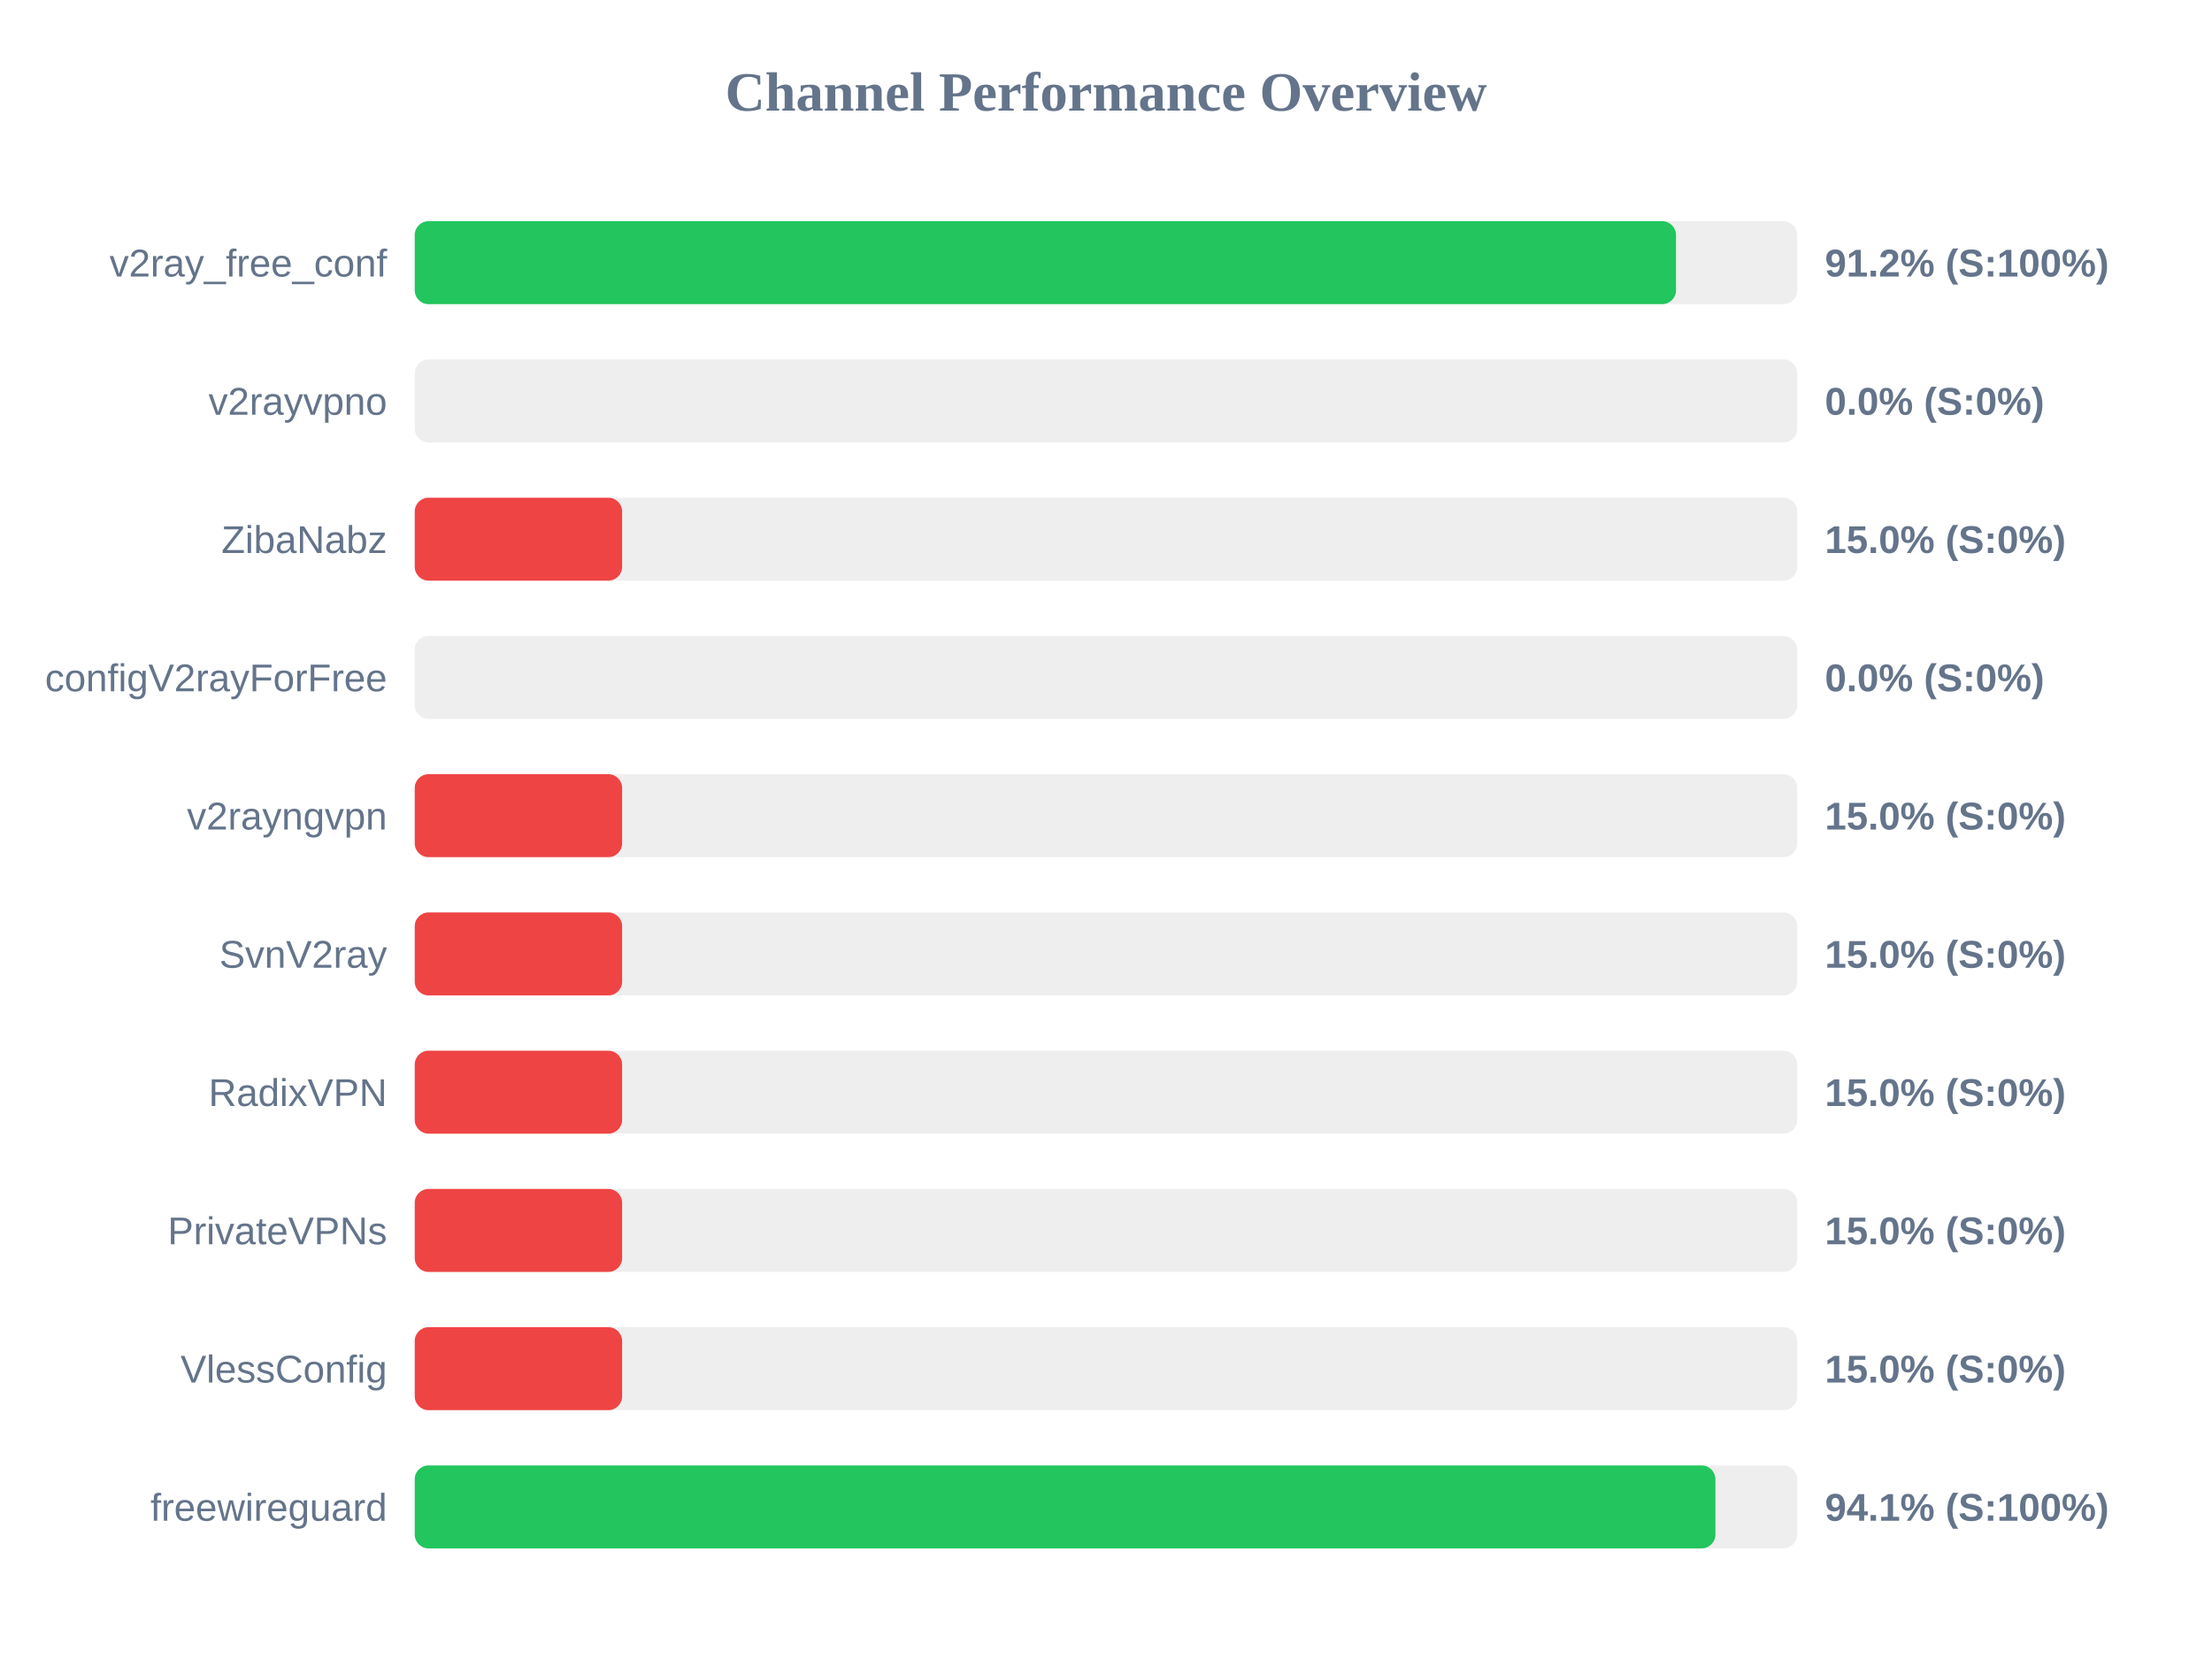
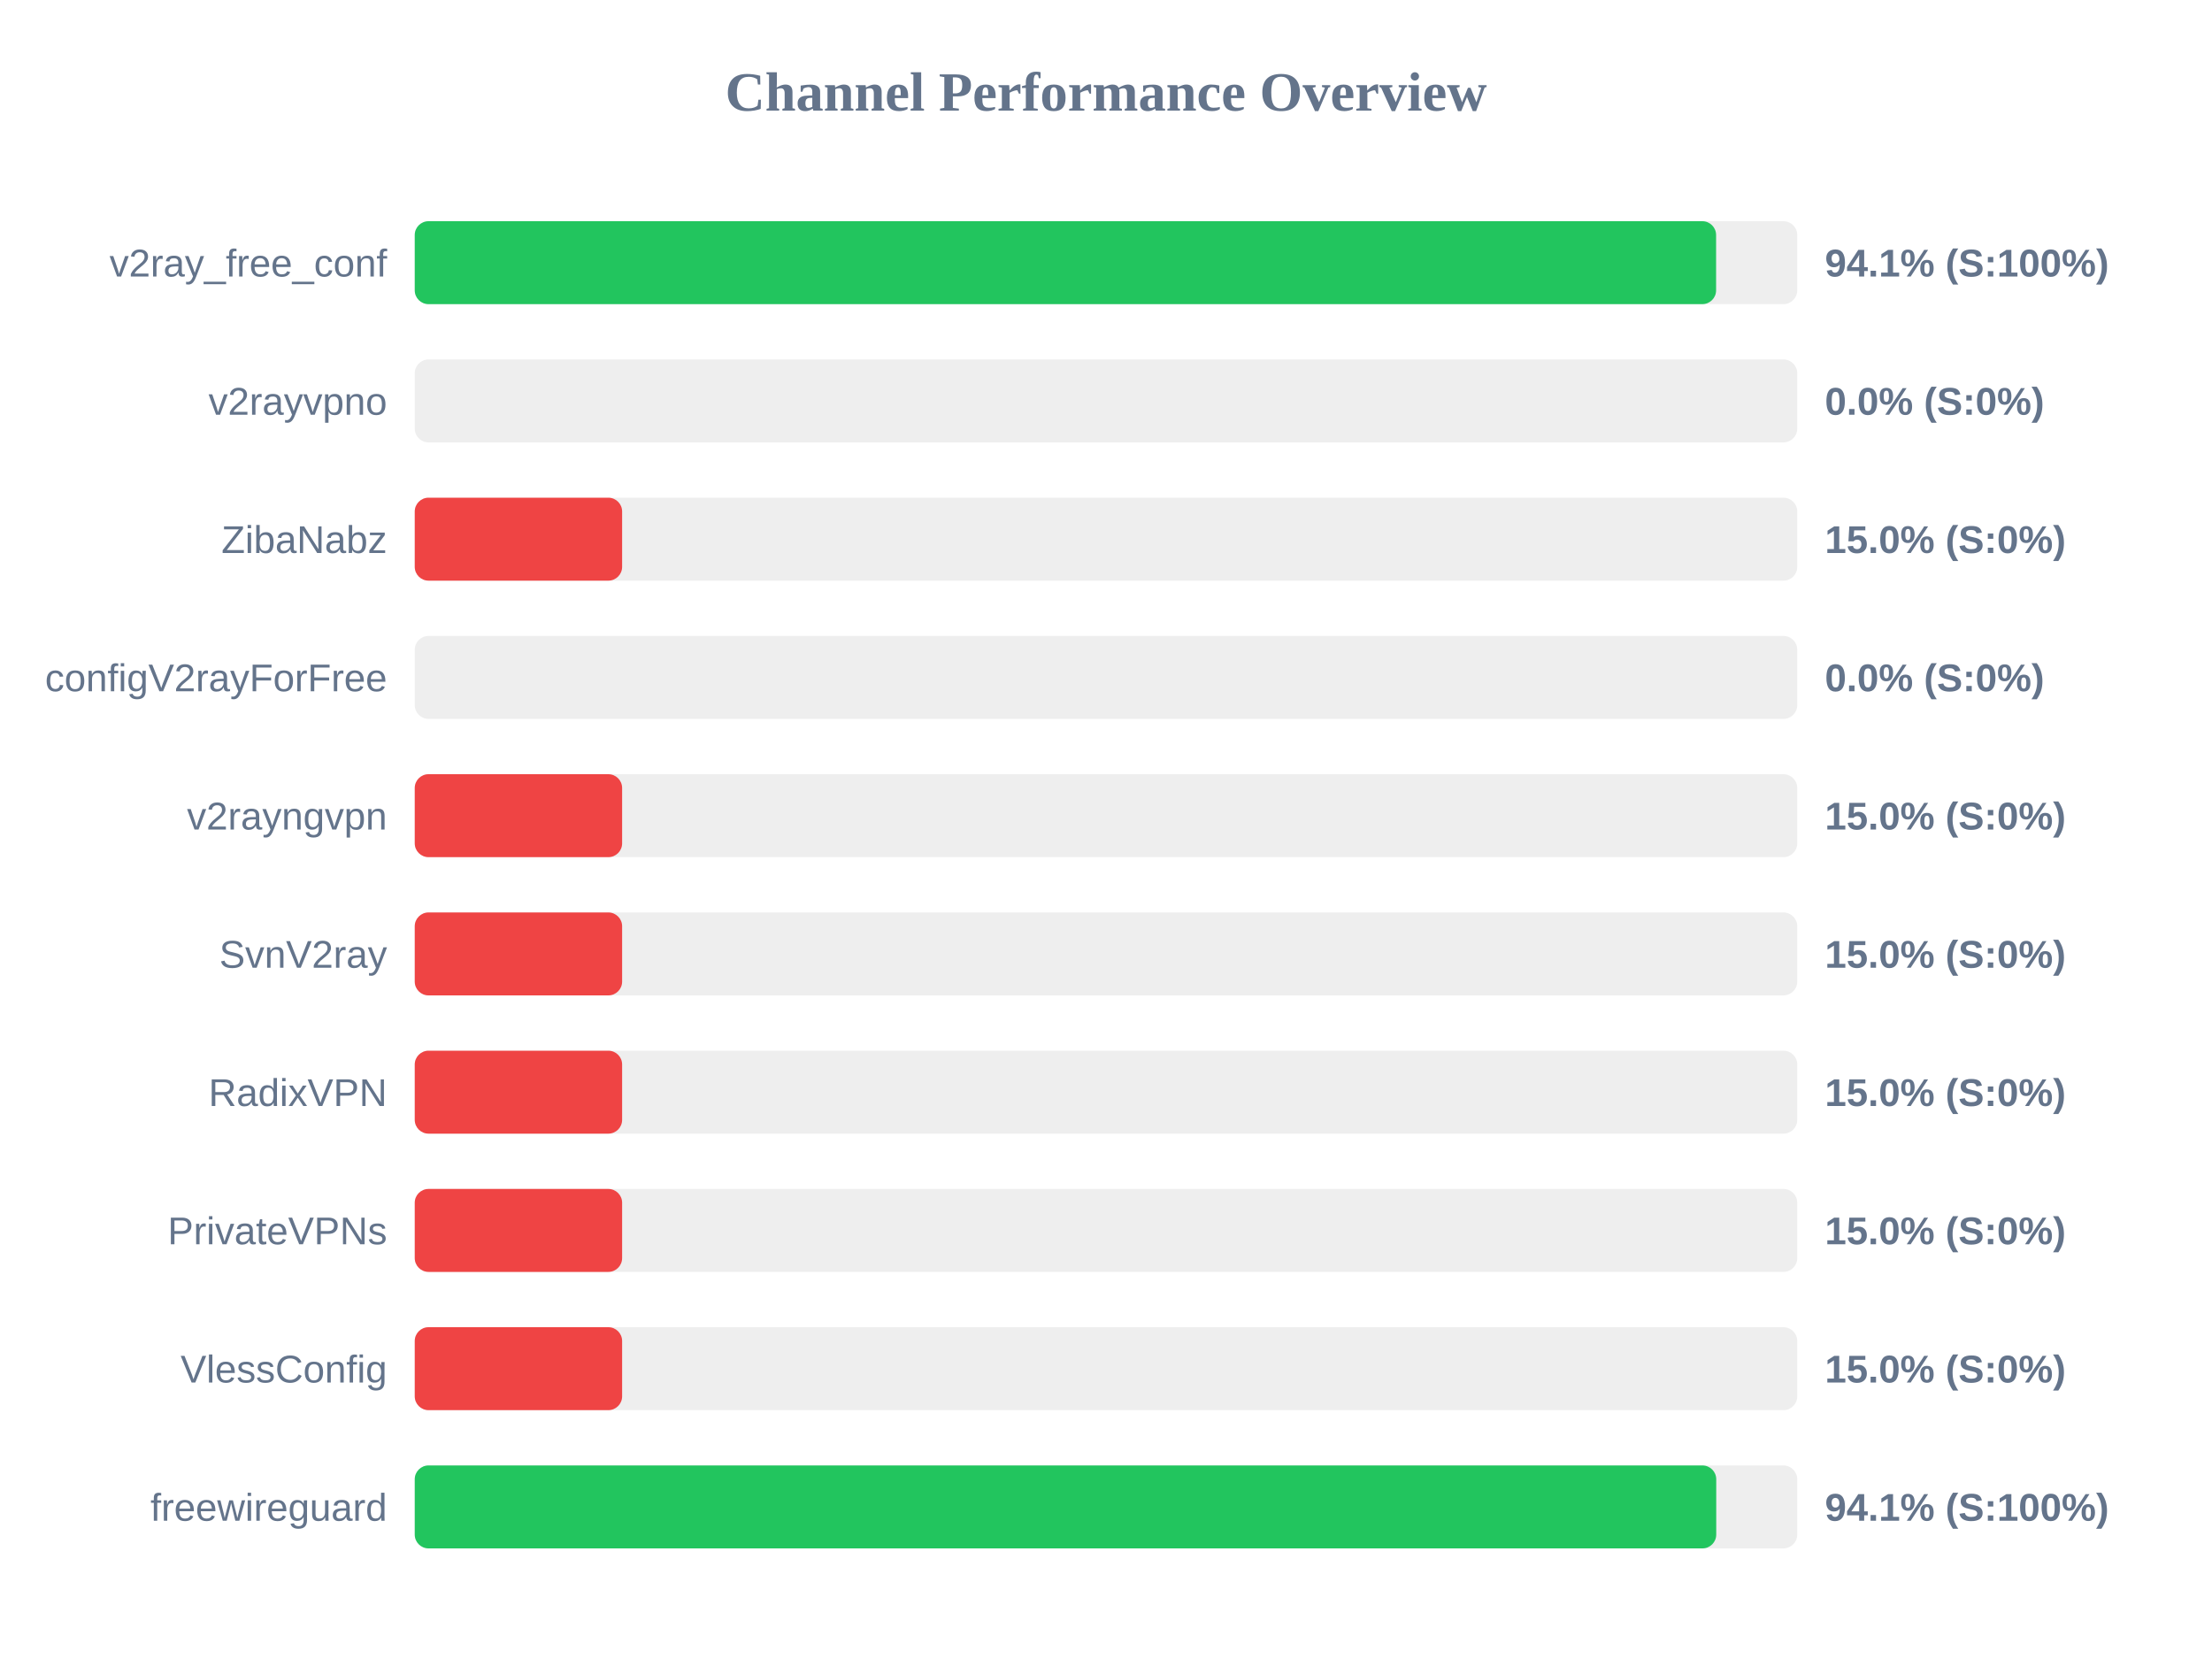
<svg xmlns="http://www.w3.org/2000/svg" width="800" height="600" version="1.1">
  <style>
        .row { font: 14px Arial; fill: #64748b; }
        .score { font: bold 14px Arial; fill: #64748b; }
    </style>
  <text x="400" y="40" text-anchor="middle" font-size="20px" font-weight="bold" fill="#64748b">Channel Performance Overview</text>
  <rect x="150" y="80" width="500" height="30" fill="#eee" rx="5" />
-   <rect x="150" y="80" width="456.15" height="30" fill="#22c55e" rx="5" />
+   <rect x="150" y="80" width="470.65" height="30" fill="#22c55e" rx="5" />
  <text x="140" y="100" text-anchor="end" class="row">v2ray_free_conf</text>
-   <text x="660" y="100" text-anchor="start" class="score">91.2% (S:100%)</text>
+   <text x="660" y="100" text-anchor="start" class="score">94.1% (S:100%)</text>
  <rect x="150" y="130" width="500" height="30" fill="#eee" rx="5" />
  <rect x="150" y="130" width="0.0" height="30" fill="#ef4444" rx="5" />
  <text x="140" y="150" text-anchor="end" class="row">v2rayvpno</text>
  <text x="660" y="150" text-anchor="start" class="score">0.0% (S:0%)</text>
  <rect x="150" y="180" width="500" height="30" fill="#eee" rx="5" />
  <rect x="150" y="180" width="75.0" height="30" fill="#ef4444" rx="5" />
  <text x="140" y="200" text-anchor="end" class="row">ZibaNabz</text>
  <text x="660" y="200" text-anchor="start" class="score">15.0% (S:0%)</text>
  <rect x="150" y="230" width="500" height="30" fill="#eee" rx="5" />
  <rect x="150" y="230" width="0.0" height="30" fill="#ef4444" rx="5" />
  <text x="140" y="250" text-anchor="end" class="row">configV2rayForFree</text>
  <text x="660" y="250" text-anchor="start" class="score">0.0% (S:0%)</text>
  <rect x="150" y="280" width="500" height="30" fill="#eee" rx="5" />
  <rect x="150" y="280" width="75.0" height="30" fill="#ef4444" rx="5" />
  <text x="140" y="300" text-anchor="end" class="row">v2rayngvpn</text>
  <text x="660" y="300" text-anchor="start" class="score">15.0% (S:0%)</text>
  <rect x="150" y="330" width="500" height="30" fill="#eee" rx="5" />
  <rect x="150" y="330" width="75.0" height="30" fill="#ef4444" rx="5" />
  <text x="140" y="350" text-anchor="end" class="row">SvnV2ray</text>
  <text x="660" y="350" text-anchor="start" class="score">15.0% (S:0%)</text>
  <rect x="150" y="380" width="500" height="30" fill="#eee" rx="5" />
  <rect x="150" y="380" width="75.0" height="30" fill="#ef4444" rx="5" />
  <text x="140" y="400" text-anchor="end" class="row">RadixVPN</text>
  <text x="660" y="400" text-anchor="start" class="score">15.0% (S:0%)</text>
  <rect x="150" y="430" width="500" height="30" fill="#eee" rx="5" />
  <rect x="150" y="430" width="75.0" height="30" fill="#ef4444" rx="5" />
  <text x="140" y="450" text-anchor="end" class="row">PrivateVPNs</text>
  <text x="660" y="450" text-anchor="start" class="score">15.0% (S:0%)</text>
  <rect x="150" y="480" width="500" height="30" fill="#eee" rx="5" />
  <rect x="150" y="480" width="75.0" height="30" fill="#ef4444" rx="5" />
  <text x="140" y="500" text-anchor="end" class="row">VlessConfig</text>
  <text x="660" y="500" text-anchor="start" class="score">15.0% (S:0%)</text>
  <rect x="150" y="530" width="500" height="30" fill="#eee" rx="5" />
-   <rect x="150" y="530" width="470.4" height="30" fill="#22c55e" rx="5" />
+   <rect x="150" y="530" width="470.7" height="30" fill="#22c55e" rx="5" />
  <text x="140" y="550" text-anchor="end" class="row">freewireguard</text>
  <text x="660" y="550" text-anchor="start" class="score">94.1% (S:100%)</text>
</svg>
